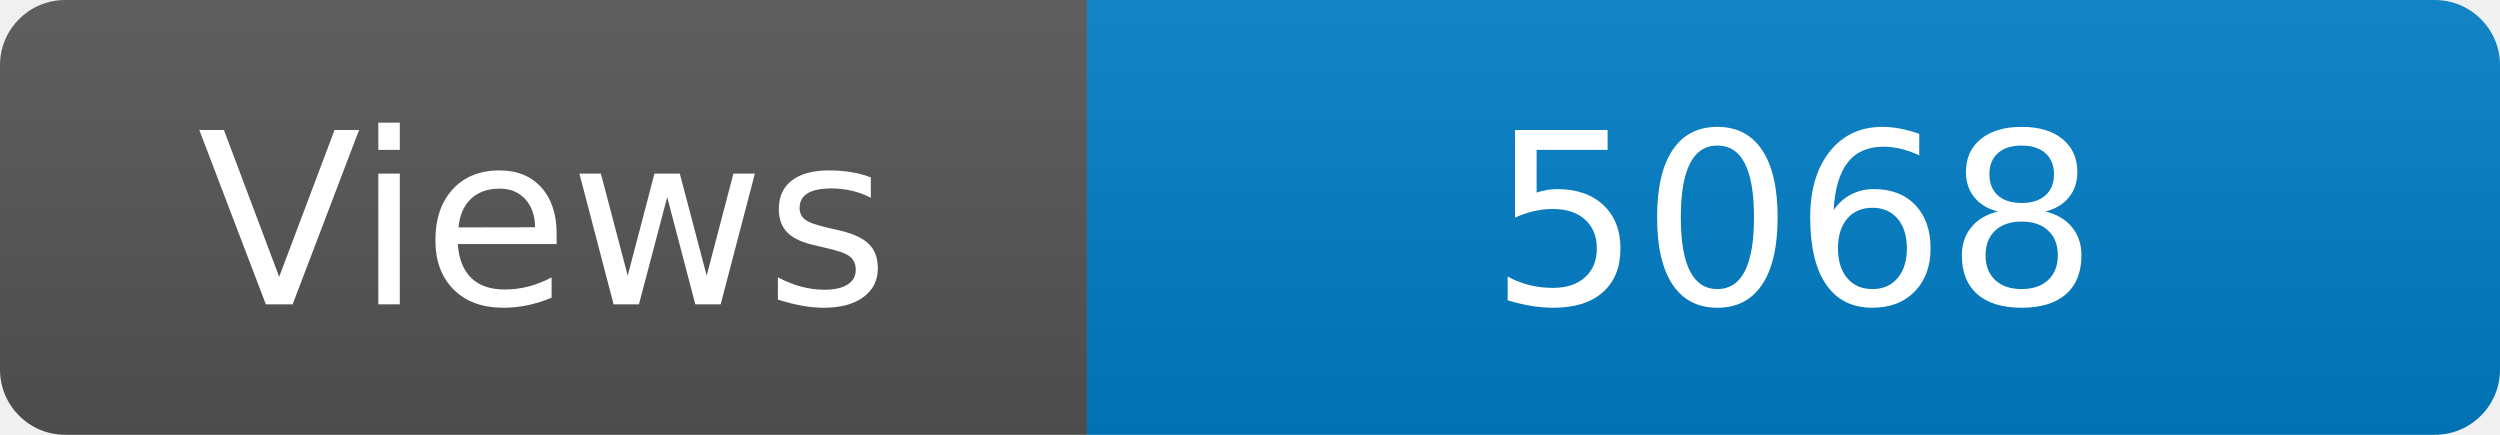
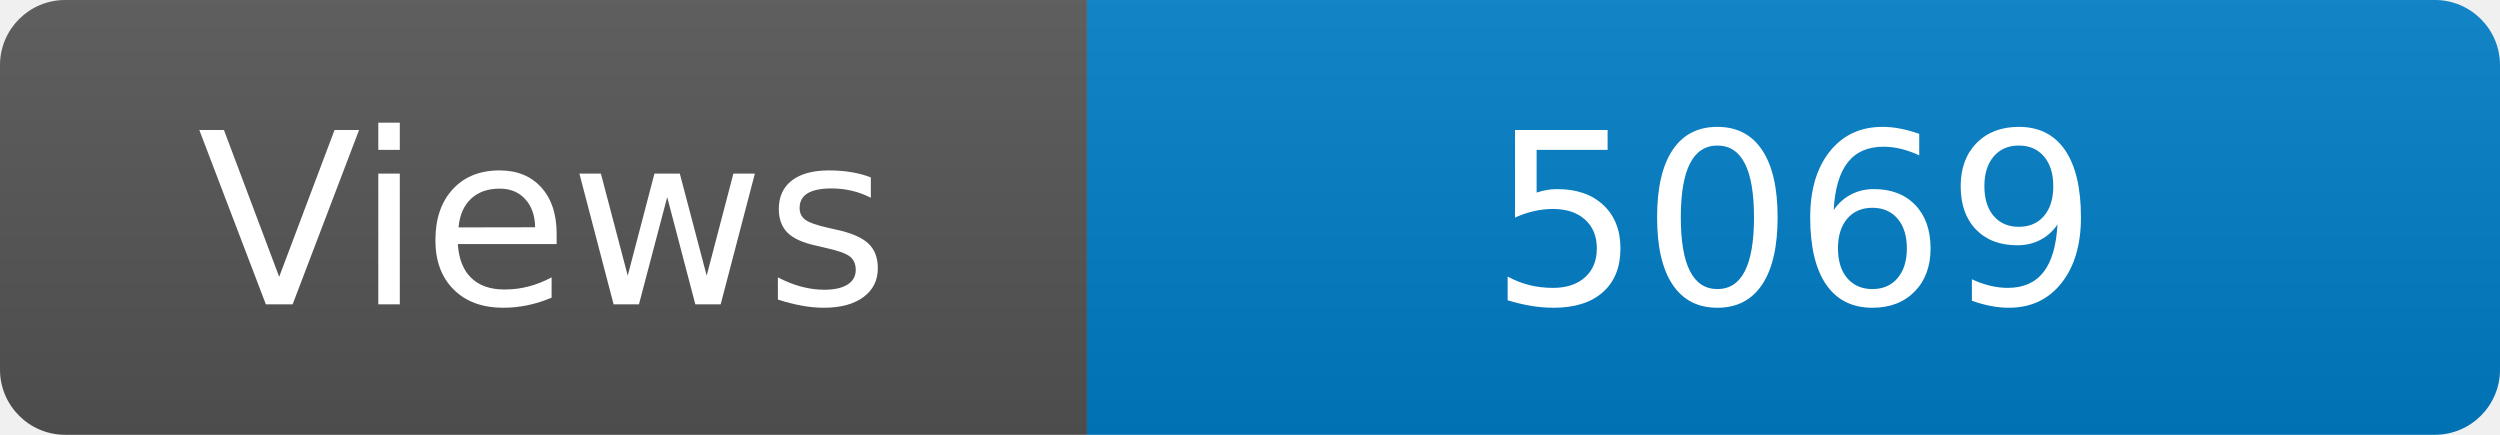
<svg xmlns="http://www.w3.org/2000/svg" width="115" height="20" role="img" aria-label="Maintained?: yes">
  <linearGradient id="s" x2="0" y2="100%">
    <stop offset="0" stop-color="#bbb" stop-opacity=".1" />
    <stop offset="1" stop-opacity=".1" />
  </linearGradient>
  <clipPath id="r">
    <rect width="115" height="20" rx="3" fill="#fff" />
  </clipPath>
  <g clip-path="url(#r)">
    <rect width="50" height="20" fill="#555" />
    <rect x="50" width="160" height="20" fill="#007ec6" />
    <rect width="115" height="20" fill="url(#s)" />
  </g>
  <g fill="#fff" text-anchor="middle" font-family="Verdana,Geneva,DejaVu Sans,sans-serif" font-size="110">
    <text x="250" y="140" transform="scale(.1)" fill="#fff">Views</text>
-     <text x="825" y="140" transform="scale(.1)" fill="#fff">5068</text>
+     <text x="825" y="140" transform="scale(.1)" fill="#fff">5069</text>
  </g>
</svg>
